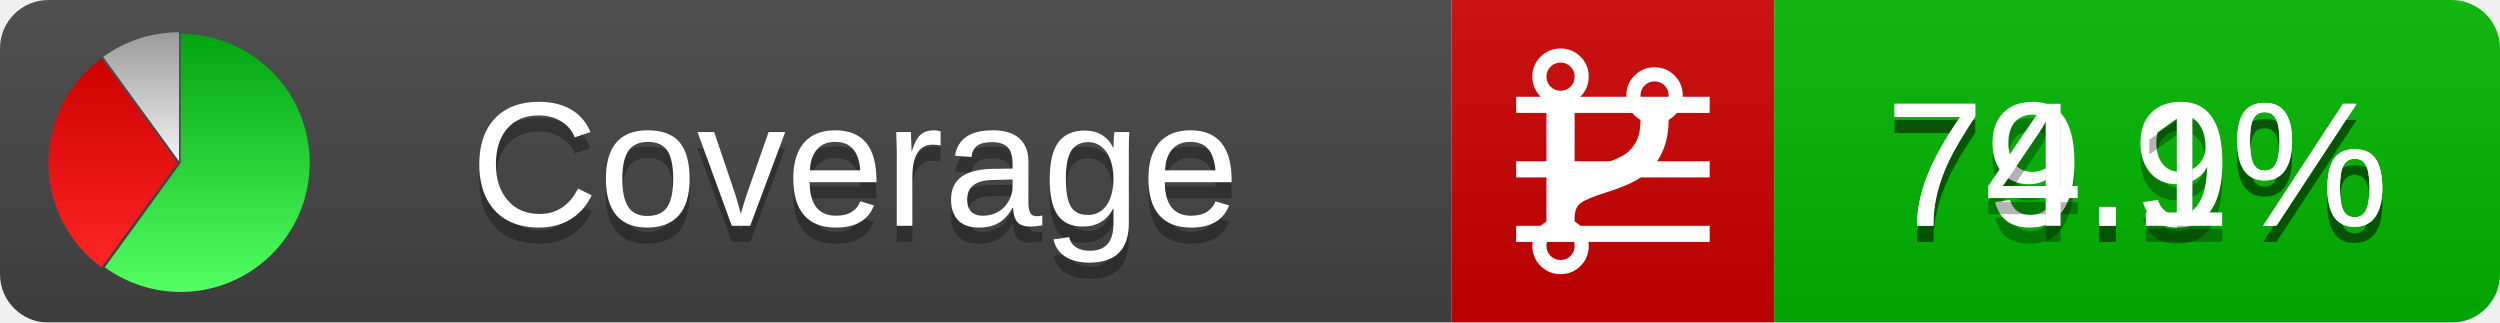
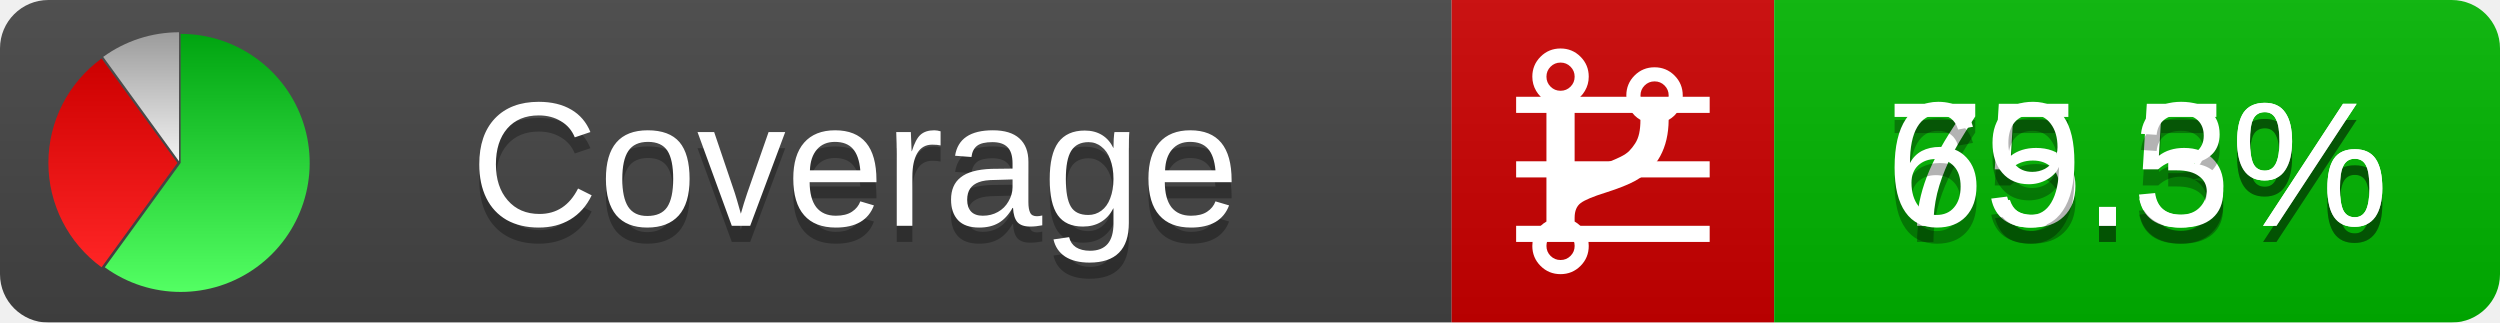
<svg xmlns="http://www.w3.org/2000/svg" xmlns:xlink="http://www.w3.org/1999/xlink" width="155" height="20">
  <style type="text/css">
          
            @keyframes fadeout {
              0 % { visibility: visible; opacity: 1; }
              40% { visibility: visible; opacity: 1; }
              50% { visibility: hidden; opacity: 0; }
              90% { visibility: hidden; opacity: 0; }
              100% { visibility: visible; opacity: 1; }
            }
            @keyframes fadein {
              0% { visibility: hidden; opacity: 0; }
              40% { visibility: hidden; opacity: 0; }
              50% { visibility: visible; opacity: 1; }
              90% { visibility: visible; opacity: 1; }
              100% { visibility: hidden; opacity: 0; }
            }
            .linecoverage {
                animation-duration: 10s;
                animation-name: fadeout;
                animation-iteration-count: infinite;
            }
            .branchcoverage {
                animation-duration: 10s;
                animation-name: fadein;
                animation-iteration-count: infinite;
            }
          
    </style>
  <defs>
    <linearGradient id="gradient" x2="0" y2="100%">
      <stop offset="0" stop-color="#bbb" stop-opacity=".1" />
      <stop offset="1" stop-opacity=".1" />
    </linearGradient>
    <linearGradient id="green" x2="0" y2="100%">
      <stop offset="0" stop-color="#00A410" />
      <stop offset="1" stop-color="#53FF63" />
    </linearGradient>
    <linearGradient id="red" x2="0" y2="100%">
      <stop offset="0" stop-color="#C00" />
      <stop offset="1" stop-color="#FF2525" />
    </linearGradient>
    <linearGradient id="gray" x2="0" y2="100%">
      <stop offset="0" stop-color="#9B9B9B" />
      <stop offset="1" stop-color="#F3F3F3" />
    </linearGradient>
    <mask id="mask">
      <rect width="155" height="20" rx="3" fill="#fff" />
    </mask>
    <g id="icon">
      <path style="fill:url(#green);" d="M205,202.5 l0,-200 a200,200 0 1,1 -117.558,361.803 z" />
      <path style="fill:url(#red);" d="M200,202.5 l-117.558,161.803 a200,200 0 0,1 0,-323.607 z" />
      <path style="fill:url(#gray);" d="M202.5,200 l-117.558,-161.803 a200,200 0 0,1 117.558,-38.196 z" />
    </g>
  </defs>
  <g mask="url(#mask)">
    <rect x="0" y="0" width="90" height="20" fill="#444" />
    <rect x="90" y="0" width="20" height="20" fill="#c00" />
    <rect x="110" y="0" width="45" height="20" fill="#00B600" />
    <rect x="0" y="0" width="155" height="20" fill="url(#gradient)" />
  </g>
  <g>
    <path class="linecoverage" stroke="#fff" d="M94 6.5 h12 M94 10.5 h12 M94 14.5 h12" />
    <path class="branchcoverage" fill="#fff" d="m 97.628,15.247 q 0,-0.364 -0.255,-0.619 -0.255,-0.255 -0.619,-0.255 -0.364,0 -0.619,0.255 -0.255,0.255 -0.255,0.619 0,0.364 0.255,0.619 0.255,0.255 0.619,0.255 0.364,0 0.619,-0.255 0.255,-0.255 0.255,-0.619 z m 0,-10.493 q 0,-0.364 -0.255,-0.619 -0.255,-0.255 -0.619,-0.255 -0.364,0 -0.619,0.255 -0.255,0.255 -0.255,0.619 0,0.364 0.255,0.619 0.255,0.255 0.619,0.255 0.364,0 0.619,-0.255 0.255,-0.255 0.255,-0.619 z m 5.83,1.166 q 0,-0.364 -0.255,-0.619 -0.255,-0.255 -0.619,-0.255 -0.364,0 -0.619,0.255 -0.255,0.255 -0.255,0.619 0,0.364 0.255,0.619 0.255,0.255 0.619,0.255 0.364,0 0.619,-0.255 0.255,-0.255 0.255,-0.619 z m 0.874,0 q 0,0.474 -0.237,0.879 -0.237,0.405 -0.638,0.633 -0.018,2.614 -2.059,3.771 -0.619,0.346 -1.849,0.738 -1.166,0.364 -1.544,0.647 -0.378,0.282 -0.378,0.911 l 0,0.237 q 0.401,0.228 0.638,0.633 0.237,0.405 0.237,0.879 0,0.729 -0.51,1.239 -0.51,0.51 -1.239,0.51 -0.729,0 -1.239,-0.51 -0.51,-0.51 -0.51,-1.239 0,-0.474 0.237,-0.879 0.237,-0.405 0.638,-0.633 l 0,-7.469 q -0.401,-0.228 -0.638,-0.633 -0.237,-0.405 -0.237,-0.879 0,-0.729 0.51,-1.239 0.51,-0.51 1.239,-0.51 0.729,0 1.239,0.51 0.51,0.51 0.51,1.239 0,0.474 -0.237,0.879 -0.237,0.405 -0.638,0.633 l 0,4.527 q 0.492,-0.237 1.403,-0.519 0.501,-0.155 0.797,-0.269 0.296,-0.114 0.642,-0.282 0.346,-0.169 0.537,-0.36 0.191,-0.191 0.369,-0.465 0.178,-0.273 0.255,-0.633 0.077,-0.36 0.077,-0.833 -0.401,-0.228 -0.638,-0.633 -0.237,-0.405 -0.237,-0.879 0,-0.729 0.51,-1.239 0.51,-0.51 1.239,-0.51 0.729,0 1.239,0.51 0.51,0.51 0.51,1.239 z" />
  </g>
  <g fill="#fff" text-anchor="middle" font-family="Verdana,Arial,Geneva,sans-serif" font-size="11">
    <a xlink:href="https://github.com/danielpalme/ReportGenerator" target="_top">
      <use xlink:href="#icon" transform="translate(3,2) scale(.04)" />
    </a>
    <text x="53" y="15" fill="#010101" fill-opacity=".3">Coverage</text>
    <text x="53" y="14" fill="#fff">Coverage</text>
-     <text class="linecoverage" x="132.5" y="15" fill="#010101" fill-opacity=".3">79.9%</text>
-     <text class="linecoverage" x="132.5" y="14">79.9%</text>
-     <text class="branchcoverage" x="132.5" y="15" fill="#010101" fill-opacity=".3">74.1%</text>
-     <text class="branchcoverage" x="132.5" y="14">74.1%</text>
+     <text class="linecoverage" x="132.5" y="15" fill="#010101" fill-opacity=".3">75.5%</text>
+     <text class="linecoverage" x="132.5" y="14">75.5%</text>
+     <text class="branchcoverage" x="132.5" y="15" fill="#010101" fill-opacity=".3">69.3%</text>
+     <text class="branchcoverage" x="132.5" y="14">69.3%</text>
  </g>
  <g>
    <rect class="linecoverage" x="90" y="0" width="65" height="20" fill-opacity="0" />
    <rect class="branchcoverage" x="90" y="0" width="65" height="20" fill-opacity="0" />
  </g>
</svg>
